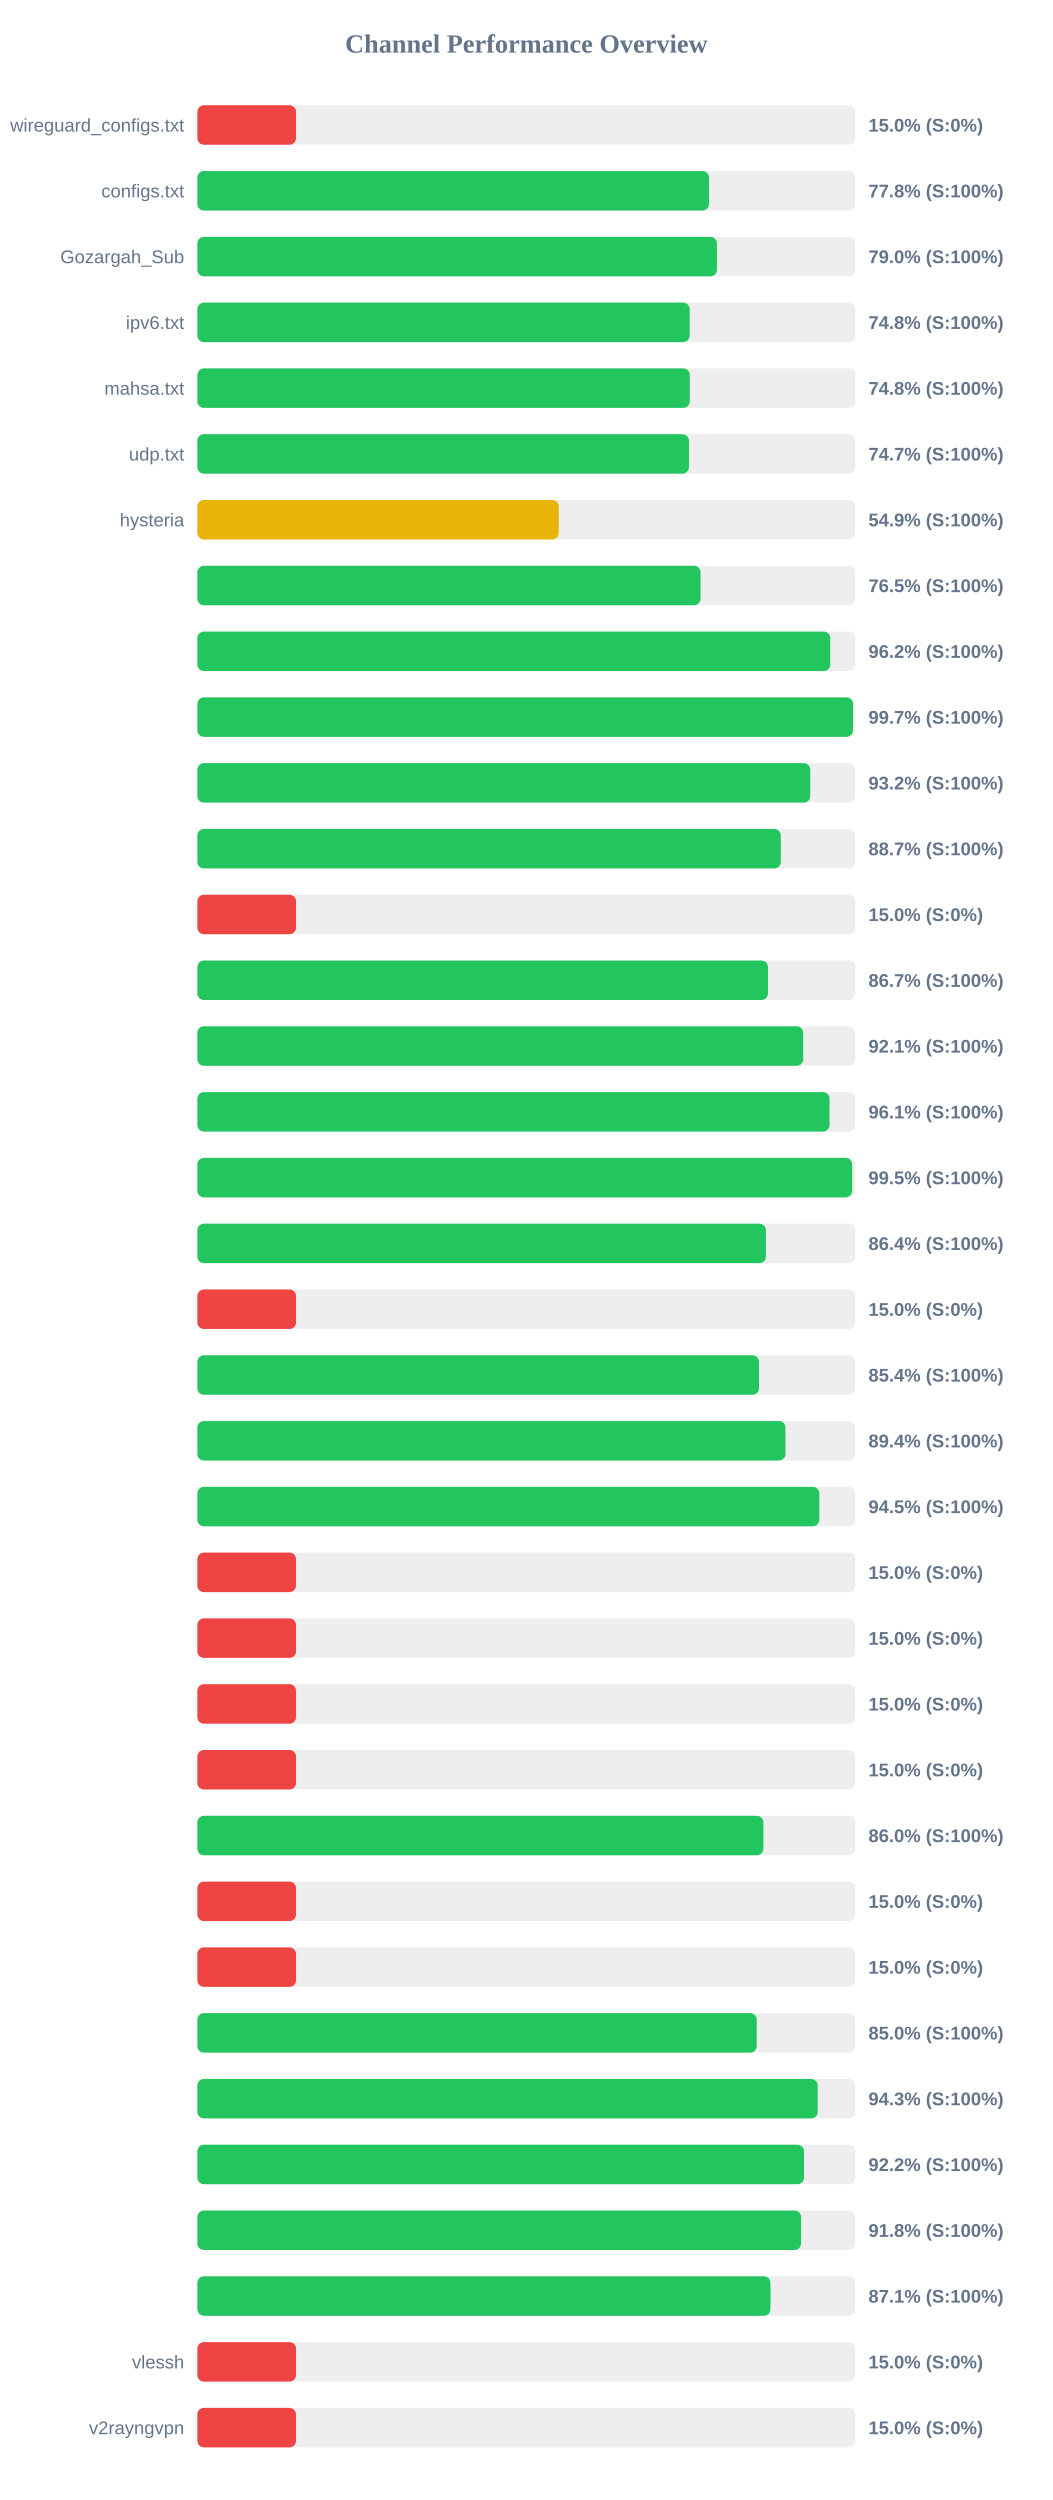
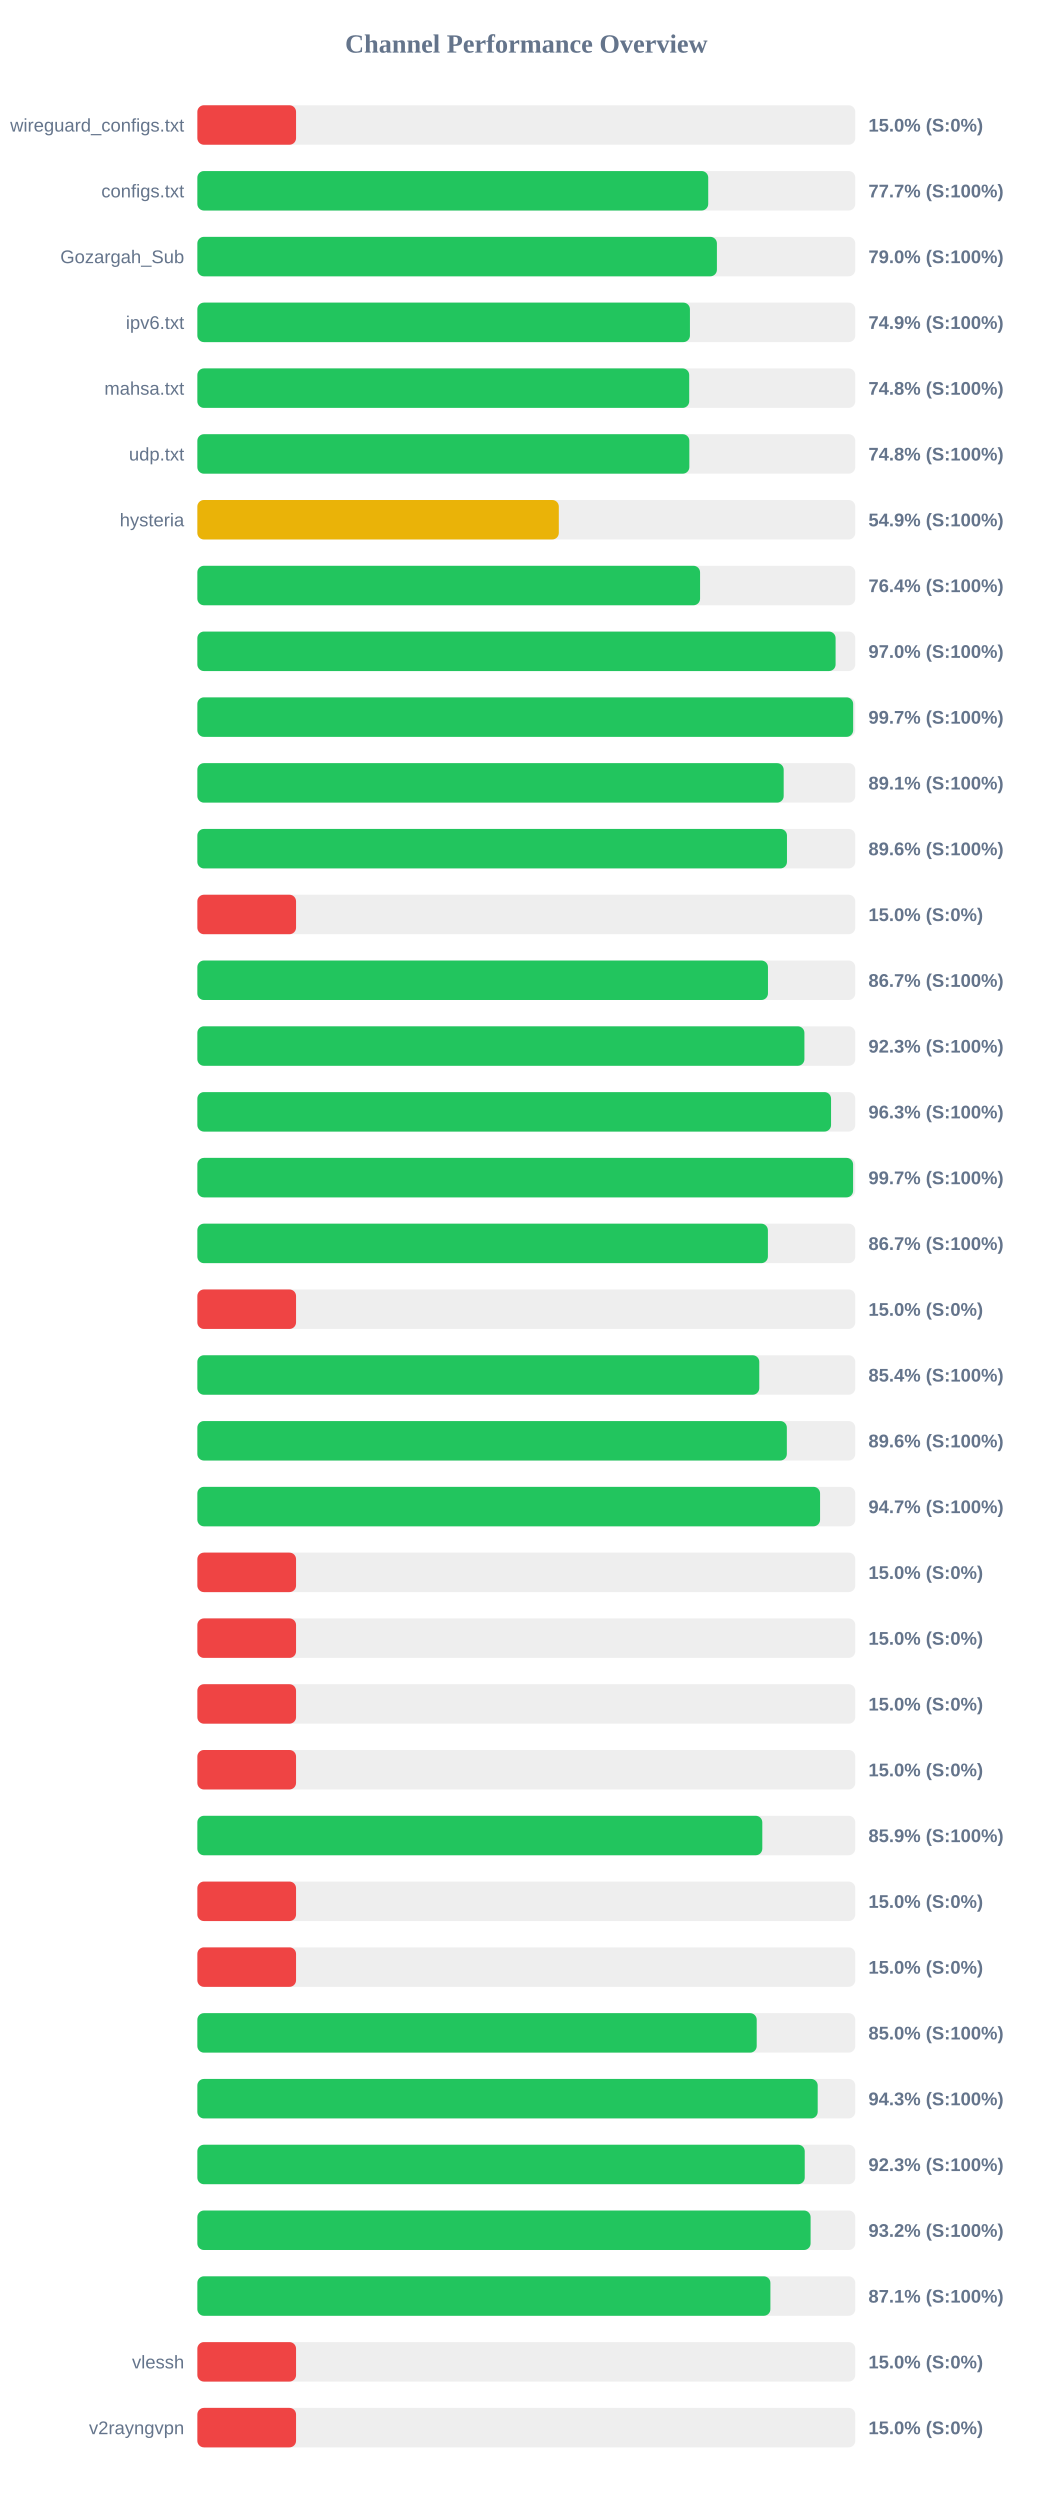
<svg xmlns="http://www.w3.org/2000/svg" width="800" height="1900" version="1.1">
  <style>
        .row { font: 14px Arial; fill: #64748b; }
        .score { font: bold 14px Arial; fill: #64748b; }
    </style>
  <text x="400" y="40" text-anchor="middle" font-size="20px" font-weight="bold" fill="#64748b">Channel Performance Overview</text>
  <rect x="150" y="80" width="500" height="30" fill="#eee" rx="5" />
  <rect x="150" y="80" width="75.0" height="30" fill="#ef4444" rx="5" />
  <text x="140" y="100" text-anchor="end" class="row">wireguard_configs.txt</text>
  <text x="660" y="100" text-anchor="start" class="score">15.0% (S:0%)</text>
  <rect x="150" y="130" width="500" height="30" fill="#eee" rx="5" />
-   <rect x="150" y="130" width="388.85" height="30" fill="#22c55e" rx="5" />
+   <rect x="150" y="130" width="388.25" height="30" fill="#22c55e" rx="5" />
  <text x="140" y="150" text-anchor="end" class="row">configs.txt</text>
-   <text x="660" y="150" text-anchor="start" class="score">77.8% (S:100%)</text>
+   <text x="660" y="150" text-anchor="start" class="score">77.7% (S:100%)</text>
  <rect x="150" y="180" width="500" height="30" fill="#eee" rx="5" />
  <rect x="150" y="180" width="394.85" height="30" fill="#22c55e" rx="5" />
  <text x="140" y="200" text-anchor="end" class="row">Gozargah_Sub</text>
  <text x="660" y="200" text-anchor="start" class="score">79.0% (S:100%)</text>
  <rect x="150" y="230" width="500" height="30" fill="#eee" rx="5" />
-   <rect x="150" y="230" width="374.15" height="30" fill="#22c55e" rx="5" />
+   <rect x="150" y="230" width="374.35" height="30" fill="#22c55e" rx="5" />
  <text x="140" y="250" text-anchor="end" class="row">ipv6.txt</text>
-   <text x="660" y="250" text-anchor="start" class="score">74.8% (S:100%)</text>
+   <text x="660" y="250" text-anchor="start" class="score">74.9% (S:100%)</text>
  <rect x="150" y="280" width="500" height="30" fill="#eee" rx="5" />
-   <rect x="150" y="280" width="374.25" height="30" fill="#22c55e" rx="5" />
+   <rect x="150" y="280" width="373.8" height="30" fill="#22c55e" rx="5" />
  <text x="140" y="300" text-anchor="end" class="row">mahsa.txt</text>
  <text x="660" y="300" text-anchor="start" class="score">74.8% (S:100%)</text>
  <rect x="150" y="330" width="500" height="30" fill="#eee" rx="5" />
-   <rect x="150" y="330" width="373.6" height="30" fill="#22c55e" rx="5" />
+   <rect x="150" y="330" width="373.9" height="30" fill="#22c55e" rx="5" />
  <text x="140" y="350" text-anchor="end" class="row">udp.txt</text>
-   <text x="660" y="350" text-anchor="start" class="score">74.7% (S:100%)</text>
+   <text x="660" y="350" text-anchor="start" class="score">74.8% (S:100%)</text>
  <rect x="150" y="380" width="500" height="30" fill="#eee" rx="5" />
-   <rect x="150" y="380" width="274.65" height="30" fill="#eab308" rx="5" />
+   <rect x="150" y="380" width="274.7" height="30" fill="#eab308" rx="5" />
  <text x="140" y="400" text-anchor="end" class="row">hysteria</text>
  <text x="660" y="400" text-anchor="start" class="score">54.9% (S:100%)</text>
  <rect x="150" y="430" width="500" height="30" fill="#eee" rx="5" />
-   <rect x="150" y="430" width="382.4" height="30" fill="#22c55e" rx="5" />
+   <rect x="150" y="430" width="382.05" height="30" fill="#22c55e" rx="5" />
  <text x="140" y="450" text-anchor="end" class="row" />
-   <text x="660" y="450" text-anchor="start" class="score">76.5% (S:100%)</text>
+   <text x="660" y="450" text-anchor="start" class="score">76.4% (S:100%)</text>
  <rect x="150" y="480" width="500" height="30" fill="#eee" rx="5" />
-   <rect x="150" y="480" width="481.0" height="30" fill="#22c55e" rx="5" />
+   <rect x="150" y="480" width="485.05" height="30" fill="#22c55e" rx="5" />
  <text x="140" y="500" text-anchor="end" class="row" />
-   <text x="660" y="500" text-anchor="start" class="score">96.2% (S:100%)</text>
+   <text x="660" y="500" text-anchor="start" class="score">97.0% (S:100%)</text>
  <rect x="150" y="530" width="500" height="30" fill="#eee" rx="5" />
-   <rect x="150" y="530" width="498.3" height="30" fill="#22c55e" rx="5" />
+   <rect x="150" y="530" width="498.4" height="30" fill="#22c55e" rx="5" />
  <text x="140" y="550" text-anchor="end" class="row" />
  <text x="660" y="550" text-anchor="start" class="score">99.7% (S:100%)</text>
  <rect x="150" y="580" width="500" height="30" fill="#eee" rx="5" />
-   <rect x="150" y="580" width="465.8" height="30" fill="#22c55e" rx="5" />
+   <rect x="150" y="580" width="445.6" height="30" fill="#22c55e" rx="5" />
  <text x="140" y="600" text-anchor="end" class="row" />
-   <text x="660" y="600" text-anchor="start" class="score">93.2% (S:100%)</text>
+   <text x="660" y="600" text-anchor="start" class="score">89.1% (S:100%)</text>
  <rect x="150" y="630" width="500" height="30" fill="#eee" rx="5" />
-   <rect x="150" y="630" width="443.4" height="30" fill="#22c55e" rx="5" />
+   <rect x="150" y="630" width="448.1" height="30" fill="#22c55e" rx="5" />
  <text x="140" y="650" text-anchor="end" class="row" />
-   <text x="660" y="650" text-anchor="start" class="score">88.7% (S:100%)</text>
+   <text x="660" y="650" text-anchor="start" class="score">89.6% (S:100%)</text>
  <rect x="150" y="680" width="500" height="30" fill="#eee" rx="5" />
  <rect x="150" y="680" width="75.0" height="30" fill="#ef4444" rx="5" />
  <text x="140" y="700" text-anchor="end" class="row" />
  <text x="660" y="700" text-anchor="start" class="score">15.0% (S:0%)</text>
  <rect x="150" y="730" width="500" height="30" fill="#eee" rx="5" />
  <rect x="150" y="730" width="433.65" height="30" fill="#22c55e" rx="5" />
  <text x="140" y="750" text-anchor="end" class="row" />
  <text x="660" y="750" text-anchor="start" class="score">86.7% (S:100%)</text>
  <rect x="150" y="780" width="500" height="30" fill="#eee" rx="5" />
-   <rect x="150" y="780" width="460.45" height="30" fill="#22c55e" rx="5" />
+   <rect x="150" y="780" width="461.35" height="30" fill="#22c55e" rx="5" />
  <text x="140" y="800" text-anchor="end" class="row" />
-   <text x="660" y="800" text-anchor="start" class="score">92.1% (S:100%)</text>
+   <text x="660" y="800" text-anchor="start" class="score">92.3% (S:100%)</text>
  <rect x="150" y="830" width="500" height="30" fill="#eee" rx="5" />
-   <rect x="150" y="830" width="480.45" height="30" fill="#22c55e" rx="5" />
+   <rect x="150" y="830" width="481.6" height="30" fill="#22c55e" rx="5" />
  <text x="140" y="850" text-anchor="end" class="row" />
-   <text x="660" y="850" text-anchor="start" class="score">96.1% (S:100%)</text>
+   <text x="660" y="850" text-anchor="start" class="score">96.3% (S:100%)</text>
  <rect x="150" y="880" width="500" height="30" fill="#eee" rx="5" />
-   <rect x="150" y="880" width="497.6" height="30" fill="#22c55e" rx="5" />
+   <rect x="150" y="880" width="498.35" height="30" fill="#22c55e" rx="5" />
  <text x="140" y="900" text-anchor="end" class="row" />
-   <text x="660" y="900" text-anchor="start" class="score">99.5% (S:100%)</text>
+   <text x="660" y="900" text-anchor="start" class="score">99.7% (S:100%)</text>
  <rect x="150" y="930" width="500" height="30" fill="#eee" rx="5" />
-   <rect x="150" y="930" width="432.1" height="30" fill="#22c55e" rx="5" />
+   <rect x="150" y="930" width="433.6" height="30" fill="#22c55e" rx="5" />
  <text x="140" y="950" text-anchor="end" class="row" />
-   <text x="660" y="950" text-anchor="start" class="score">86.4% (S:100%)</text>
+   <text x="660" y="950" text-anchor="start" class="score">86.7% (S:100%)</text>
  <rect x="150" y="980" width="500" height="30" fill="#eee" rx="5" />
  <rect x="150" y="980" width="75.0" height="30" fill="#ef4444" rx="5" />
  <text x="140" y="1000" text-anchor="end" class="row" />
  <text x="660" y="1000" text-anchor="start" class="score">15.0% (S:0%)</text>
  <rect x="150" y="1030" width="500" height="30" fill="#eee" rx="5" />
-   <rect x="150" y="1030" width="426.85" height="30" fill="#22c55e" rx="5" />
+   <rect x="150" y="1030" width="427.05" height="30" fill="#22c55e" rx="5" />
  <text x="140" y="1050" text-anchor="end" class="row" />
  <text x="660" y="1050" text-anchor="start" class="score">85.4% (S:100%)</text>
  <rect x="150" y="1080" width="500" height="30" fill="#eee" rx="5" />
-   <rect x="150" y="1080" width="446.95" height="30" fill="#22c55e" rx="5" />
+   <rect x="150" y="1080" width="448.0" height="30" fill="#22c55e" rx="5" />
  <text x="140" y="1100" text-anchor="end" class="row" />
-   <text x="660" y="1100" text-anchor="start" class="score">89.4% (S:100%)</text>
+   <text x="660" y="1100" text-anchor="start" class="score">89.6% (S:100%)</text>
  <rect x="150" y="1130" width="500" height="30" fill="#eee" rx="5" />
-   <rect x="150" y="1130" width="472.65" height="30" fill="#22c55e" rx="5" />
+   <rect x="150" y="1130" width="473.25" height="30" fill="#22c55e" rx="5" />
  <text x="140" y="1150" text-anchor="end" class="row" />
-   <text x="660" y="1150" text-anchor="start" class="score">94.5% (S:100%)</text>
+   <text x="660" y="1150" text-anchor="start" class="score">94.7% (S:100%)</text>
  <rect x="150" y="1180" width="500" height="30" fill="#eee" rx="5" />
  <rect x="150" y="1180" width="75.0" height="30" fill="#ef4444" rx="5" />
  <text x="140" y="1200" text-anchor="end" class="row" />
  <text x="660" y="1200" text-anchor="start" class="score">15.0% (S:0%)</text>
  <rect x="150" y="1230" width="500" height="30" fill="#eee" rx="5" />
  <rect x="150" y="1230" width="75.0" height="30" fill="#ef4444" rx="5" />
  <text x="140" y="1250" text-anchor="end" class="row" />
  <text x="660" y="1250" text-anchor="start" class="score">15.0% (S:0%)</text>
  <rect x="150" y="1280" width="500" height="30" fill="#eee" rx="5" />
  <rect x="150" y="1280" width="75.0" height="30" fill="#ef4444" rx="5" />
  <text x="140" y="1300" text-anchor="end" class="row" />
  <text x="660" y="1300" text-anchor="start" class="score">15.0% (S:0%)</text>
  <rect x="150" y="1330" width="500" height="30" fill="#eee" rx="5" />
  <rect x="150" y="1330" width="75.0" height="30" fill="#ef4444" rx="5" />
  <text x="140" y="1350" text-anchor="end" class="row" />
  <text x="660" y="1350" text-anchor="start" class="score">15.0% (S:0%)</text>
  <rect x="150" y="1380" width="500" height="30" fill="#eee" rx="5" />
-   <rect x="150" y="1380" width="430.15" height="30" fill="#22c55e" rx="5" />
+   <rect x="150" y="1380" width="429.35" height="30" fill="#22c55e" rx="5" />
  <text x="140" y="1400" text-anchor="end" class="row" />
-   <text x="660" y="1400" text-anchor="start" class="score">86.0% (S:100%)</text>
+   <text x="660" y="1400" text-anchor="start" class="score">85.9% (S:100%)</text>
  <rect x="150" y="1430" width="500" height="30" fill="#eee" rx="5" />
  <rect x="150" y="1430" width="75.0" height="30" fill="#ef4444" rx="5" />
  <text x="140" y="1450" text-anchor="end" class="row" />
  <text x="660" y="1450" text-anchor="start" class="score">15.0% (S:0%)</text>
  <rect x="150" y="1480" width="500" height="30" fill="#eee" rx="5" />
  <rect x="150" y="1480" width="75.0" height="30" fill="#ef4444" rx="5" />
  <text x="140" y="1500" text-anchor="end" class="row" />
  <text x="660" y="1500" text-anchor="start" class="score">15.0% (S:0%)</text>
  <rect x="150" y="1530" width="500" height="30" fill="#eee" rx="5" />
  <rect x="150" y="1530" width="425.1" height="30" fill="#22c55e" rx="5" />
  <text x="140" y="1550" text-anchor="end" class="row" />
  <text x="660" y="1550" text-anchor="start" class="score">85.0% (S:100%)</text>
  <rect x="150" y="1580" width="500" height="30" fill="#eee" rx="5" />
  <rect x="150" y="1580" width="471.45" height="30" fill="#22c55e" rx="5" />
  <text x="140" y="1600" text-anchor="end" class="row" />
  <text x="660" y="1600" text-anchor="start" class="score">94.3% (S:100%)</text>
  <rect x="150" y="1630" width="500" height="30" fill="#eee" rx="5" />
-   <rect x="150" y="1630" width="461.05" height="30" fill="#22c55e" rx="5" />
+   <rect x="150" y="1630" width="461.6" height="30" fill="#22c55e" rx="5" />
  <text x="140" y="1650" text-anchor="end" class="row" />
-   <text x="660" y="1650" text-anchor="start" class="score">92.2% (S:100%)</text>
+   <text x="660" y="1650" text-anchor="start" class="score">92.3% (S:100%)</text>
  <rect x="150" y="1680" width="500" height="30" fill="#eee" rx="5" />
-   <rect x="150" y="1680" width="458.8" height="30" fill="#22c55e" rx="5" />
+   <rect x="150" y="1680" width="466.05" height="30" fill="#22c55e" rx="5" />
  <text x="140" y="1700" text-anchor="end" class="row" />
-   <text x="660" y="1700" text-anchor="start" class="score">91.8% (S:100%)</text>
+   <text x="660" y="1700" text-anchor="start" class="score">93.2% (S:100%)</text>
  <rect x="150" y="1730" width="500" height="30" fill="#eee" rx="5" />
-   <rect x="150" y="1730" width="435.55" height="30" fill="#22c55e" rx="5" />
+   <rect x="150" y="1730" width="435.5" height="30" fill="#22c55e" rx="5" />
  <text x="140" y="1750" text-anchor="end" class="row" />
  <text x="660" y="1750" text-anchor="start" class="score">87.1% (S:100%)</text>
  <rect x="150" y="1780" width="500" height="30" fill="#eee" rx="5" />
  <rect x="150" y="1780" width="75.0" height="30" fill="#ef4444" rx="5" />
  <text x="140" y="1800" text-anchor="end" class="row">vlessh</text>
  <text x="660" y="1800" text-anchor="start" class="score">15.0% (S:0%)</text>
  <rect x="150" y="1830" width="500" height="30" fill="#eee" rx="5" />
  <rect x="150" y="1830" width="75.0" height="30" fill="#ef4444" rx="5" />
  <text x="140" y="1850" text-anchor="end" class="row">v2rayngvpn</text>
  <text x="660" y="1850" text-anchor="start" class="score">15.0% (S:0%)</text>
</svg>
